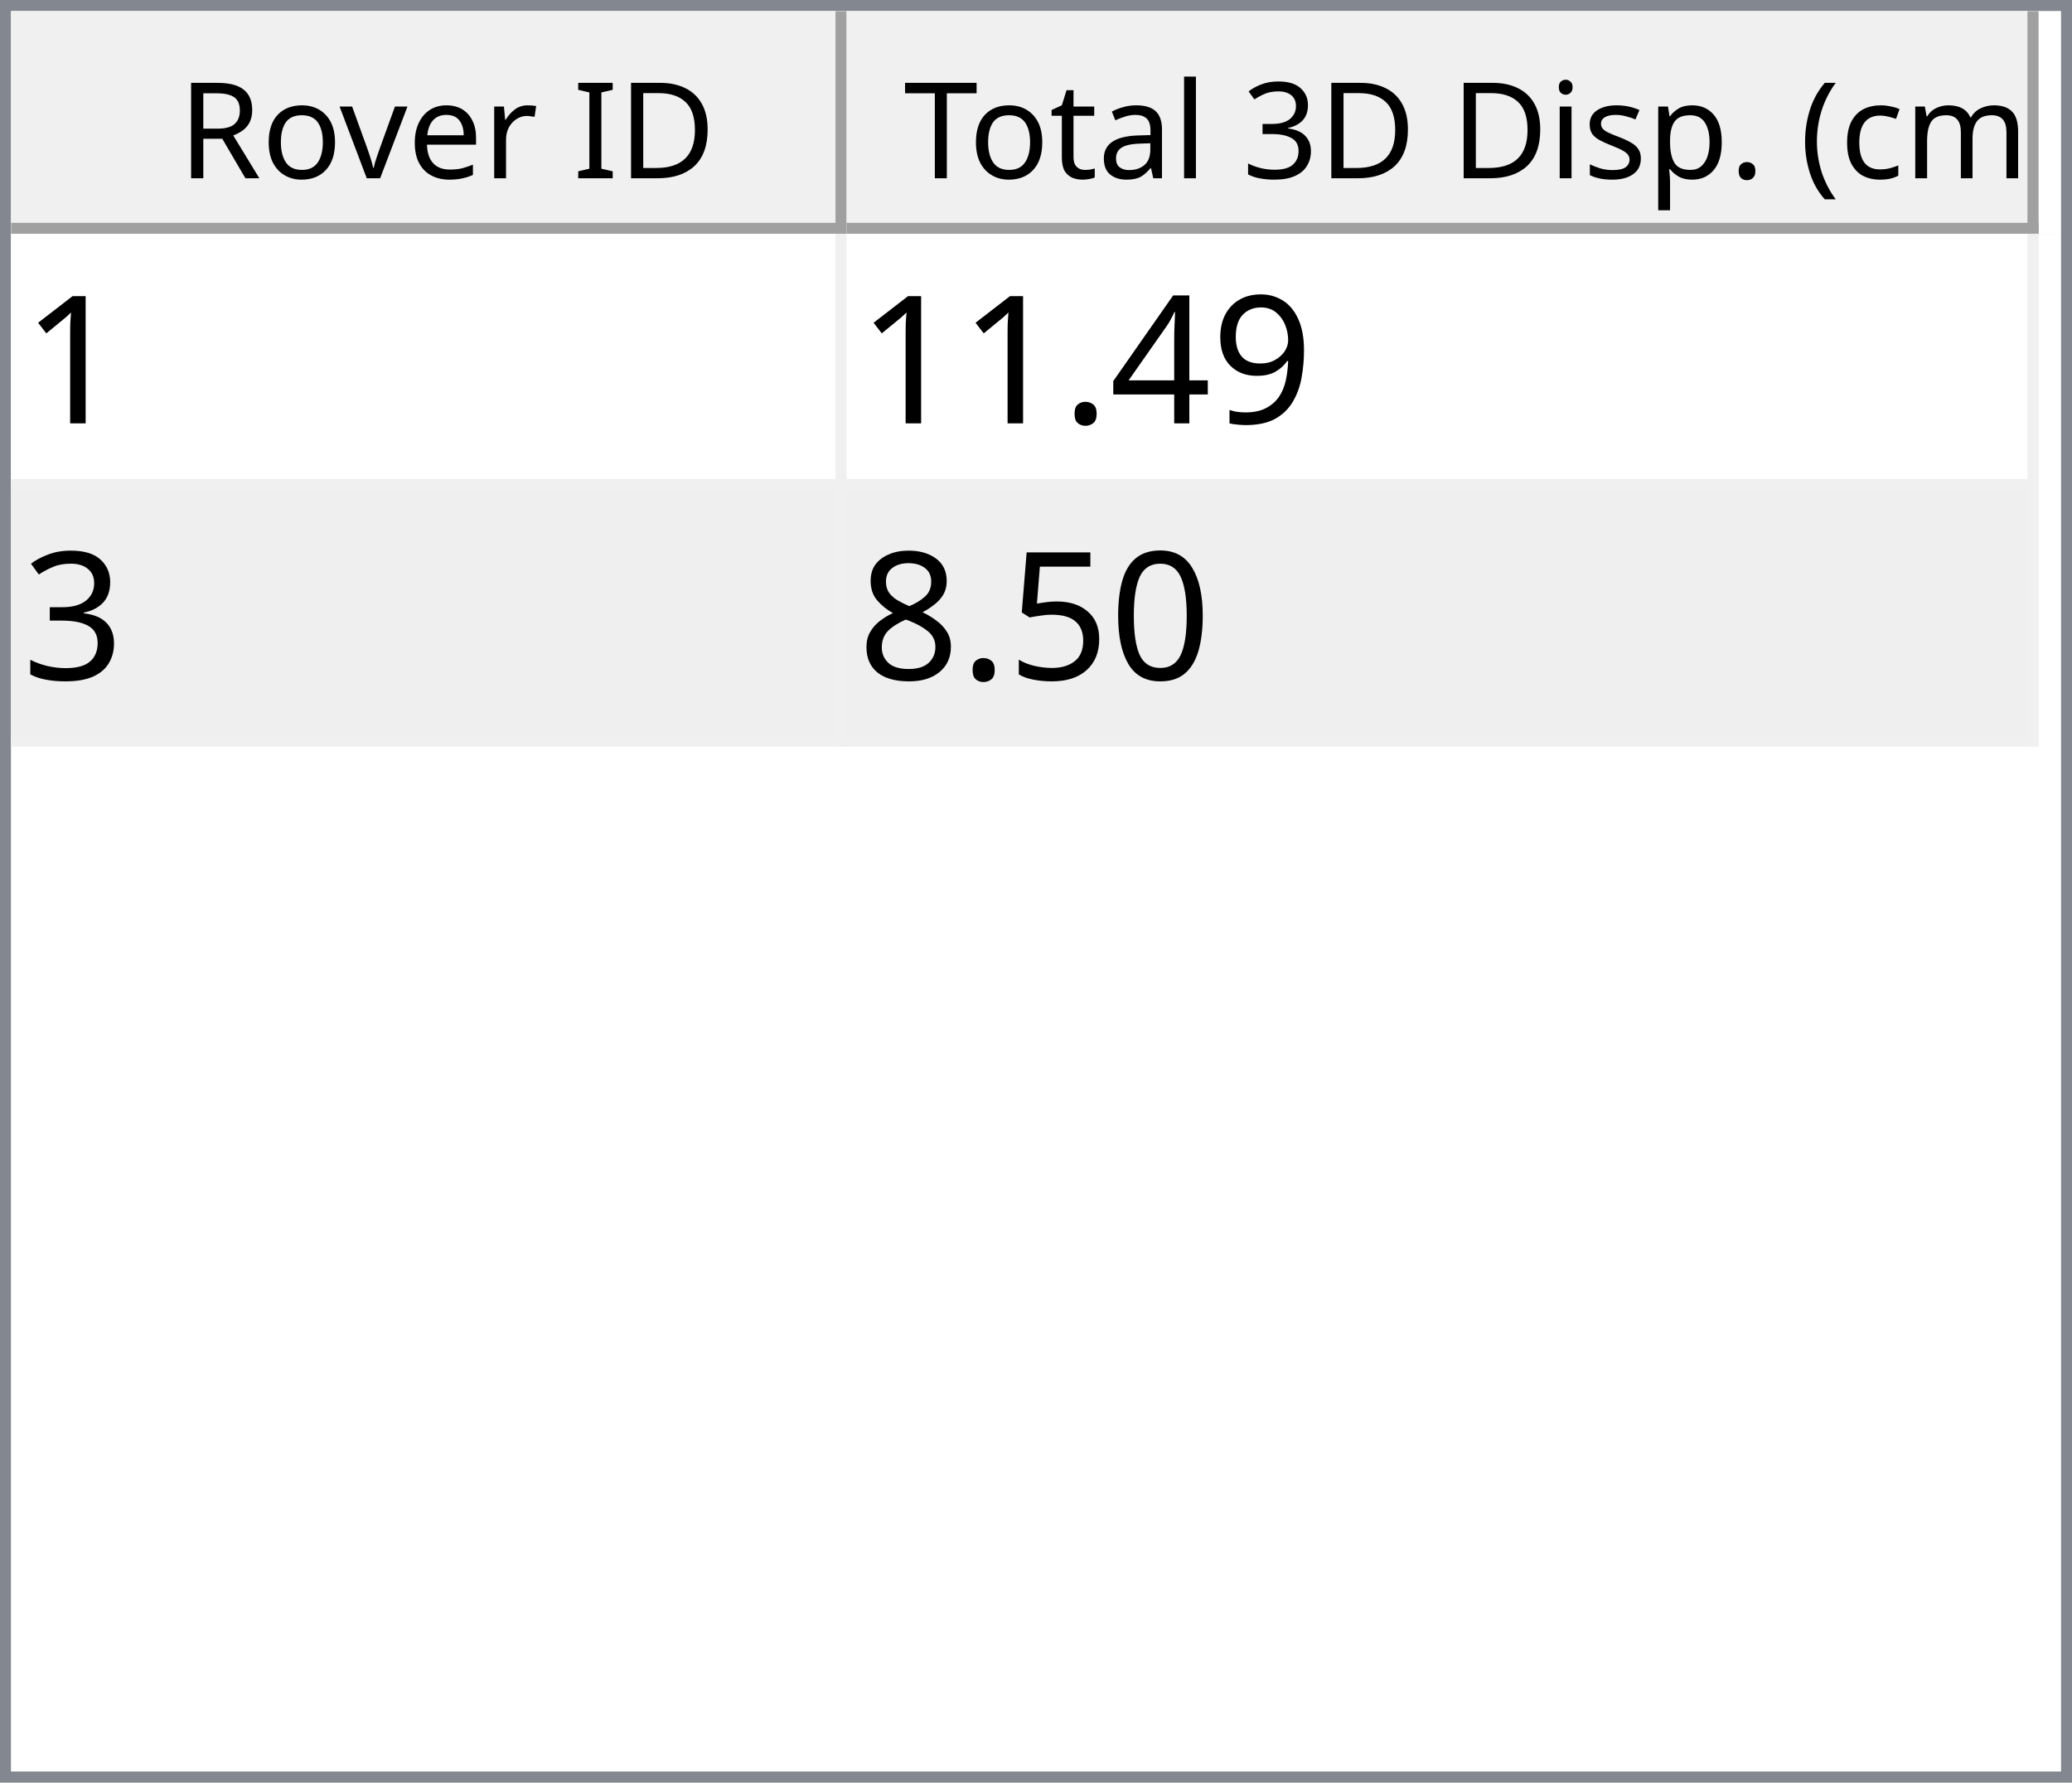
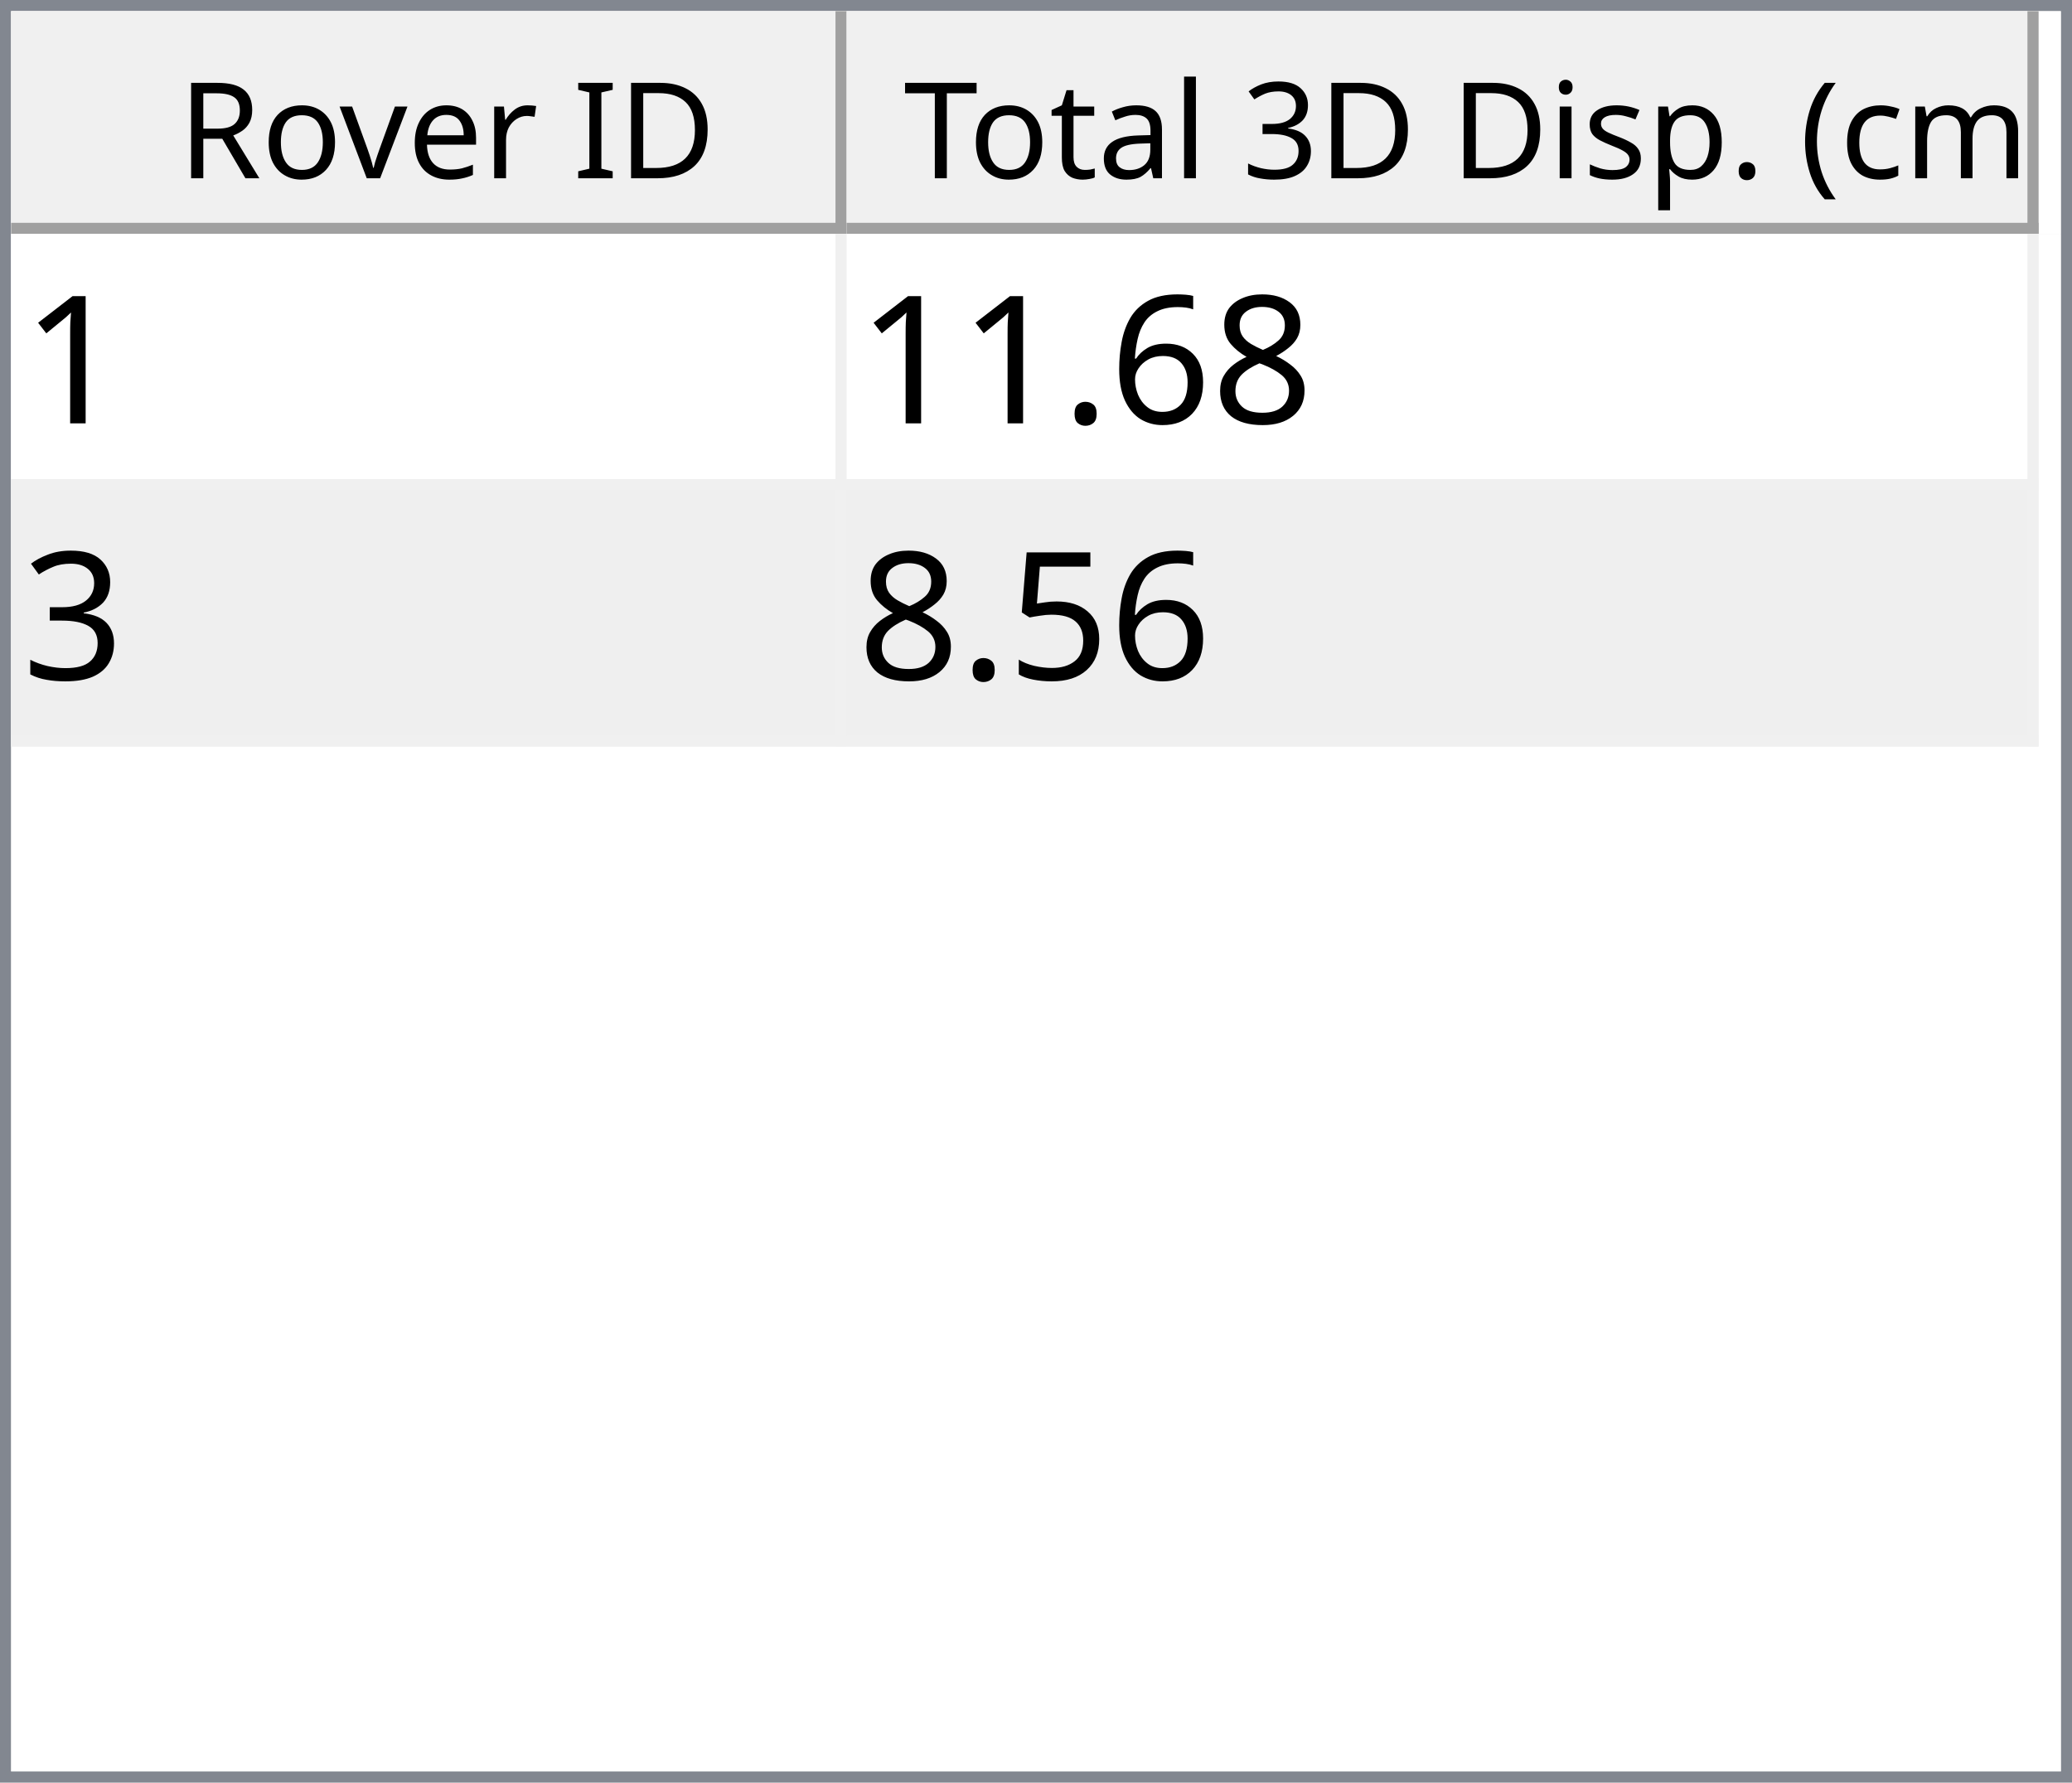
<svg xmlns="http://www.w3.org/2000/svg" style="fill-opacity:1; color-rendering:auto; color-interpolation:auto; text-rendering:auto; stroke:black; stroke-linecap:square; stroke-miterlimit:10; shape-rendering:auto; stroke-opacity:1; fill:black; stroke-dasharray:none; font-weight:normal; stroke-width:1; font-family:'Dialog'; font-style:normal; stroke-linejoin:miter; font-size:12px; stroke-dashoffset:0; image-rendering:auto;" width="186" height="160">
  <defs id="genericDefs" />
  <g>
    <defs id="defs1">
      <clipPath clipPathUnits="userSpaceOnUse" id="clipPath1">
        <path d="M0 0 L186 0 L186 160 L0 160 L0 0 Z" />
      </clipPath>
      <clipPath clipPathUnits="userSpaceOnUse" id="clipPath2">
        <path d="M0 0 L0 160 L186 160 L186 0 Z" />
      </clipPath>
      <clipPath clipPathUnits="userSpaceOnUse" id="clipPath3">
        <path d="M0 0 L0 20 L184 20 L184 0 Z" />
      </clipPath>
      <clipPath clipPathUnits="userSpaceOnUse" id="clipPath4">
        <path d="M0 0 L0 20 L75 20 L75 0 Z" />
      </clipPath>
      <clipPath clipPathUnits="userSpaceOnUse" id="clipPath5">
        <path d="M1 1 L1 19 L74 19 L74 1 Z" />
      </clipPath>
      <clipPath clipPathUnits="userSpaceOnUse" id="clipPath6">
        <path d="M0 0 L0 18 L73 18 L73 0 Z" />
      </clipPath>
      <clipPath clipPathUnits="userSpaceOnUse" id="clipPath7">
        <path d="M-0.5 -0.5 L-0.5 19.5 L74.5 19.5 L74.5 -0.5 Z" />
      </clipPath>
      <clipPath clipPathUnits="userSpaceOnUse" id="clipPath8">
        <path d="M0 0 L0 20 L107 20 L107 0 Z" />
      </clipPath>
      <clipPath clipPathUnits="userSpaceOnUse" id="clipPath9">
        <path d="M1 1 L1 19 L106 19 L106 1 Z" />
      </clipPath>
      <clipPath clipPathUnits="userSpaceOnUse" id="clipPath10">
        <path d="M0 0 L0 18 L105 18 L105 0 Z" />
      </clipPath>
      <clipPath clipPathUnits="userSpaceOnUse" id="clipPath11">
        <path d="M-0.5 -0.5 L-0.5 19.5 L106.5 19.5 L106.5 -0.5 Z" />
      </clipPath>
      <clipPath clipPathUnits="userSpaceOnUse" id="clipPath12">
        <path d="M0 0 L0 138 L184 138 L184 0 Z" />
      </clipPath>
      <clipPath clipPathUnits="userSpaceOnUse" id="clipPath13">
        <path d="M0 0 L0 46 L182 46 L182 0 Z" />
      </clipPath>
      <clipPath clipPathUnits="userSpaceOnUse" id="clipPath14">
        <path d="M-0.5 -0.5 L-0.5 45.5 L181.5 45.5 L181.5 -0.5 Z" />
      </clipPath>
      <clipPath clipPathUnits="userSpaceOnUse" id="clipPath15">
        <path d="M0 0 L0 22 L74 22 L74 0 Z" />
      </clipPath>
      <clipPath clipPathUnits="userSpaceOnUse" id="clipPath16">
        <path d="M0 0 L0 22 L106 22 L106 0 Z" />
      </clipPath>
      <font horiz-adv-x="64.551" id="font1">
        <font-face ascent="107.91" descent="25.098" units-per-em="100" style="font-style:normal; font-family:Segoe UI; font-weight:normal;" />
        <missing-glyph horiz-adv-x="64.551" d="M8.109 0 L8.109 68.266 L56.453 68.266 L56.453 0 L8.109 0 ZM15.328 7.234 L49.219 7.234 L49.219 61.031 L15.328 61.031 L15.328 7.234 Z" />
        <glyph unicode="D" horiz-adv-x="70.117" d="M9.188 0 L9.188 70.016 L28.516 70.016 Q65.531 70.016 65.531 35.891 Q65.531 19.672 55.25 9.836 Q44.969 0 27.734 0 L9.188 0 ZM17.391 62.594 L17.391 7.422 L27.828 7.422 Q41.609 7.422 49.273 14.797 Q56.938 22.172 56.938 35.688 Q56.938 62.594 28.328 62.594 L17.391 62.594 Z" />
        <glyph unicode="I" horiz-adv-x="26.611" d="M17.391 0 L9.188 0 L9.188 70.016 L17.391 70.016 L17.391 0 Z" />
        <glyph unicode=" " horiz-adv-x="27.393" d="" />
        <glyph unicode="r" horiz-adv-x="34.766" d="M34.188 41.891 Q32.078 43.5 28.125 43.5 Q23 43.5 19.555 38.672 Q16.109 33.844 16.109 25.484 L16.109 0 L8.109 0 L8.109 50 L16.109 50 L16.109 39.703 L16.312 39.703 Q18.016 44.969 21.531 47.922 Q25.047 50.875 29.391 50.875 Q32.516 50.875 34.188 50.203 L34.188 41.891 Z" />
        <glyph unicode="e" horiz-adv-x="52.295" d="M48.297 23 L12.984 23 Q13.188 14.656 17.484 10.109 Q21.781 5.562 29.297 5.562 Q37.75 5.562 44.828 11.141 L44.828 3.609 Q38.234 -1.172 27.391 -1.172 Q16.797 -1.172 10.742 5.641 Q4.688 12.453 4.688 24.812 Q4.688 36.469 11.305 43.82 Q17.922 51.172 27.734 51.172 Q37.547 51.172 42.922 44.828 Q48.297 38.484 48.297 27.203 L48.297 23 ZM40.094 29.781 Q40.047 36.719 36.75 40.578 Q33.453 44.438 27.594 44.438 Q21.922 44.438 17.969 40.383 Q14.016 36.328 13.094 29.781 L40.094 29.781 Z" />
        <glyph unicode="v" horiz-adv-x="47.9" d="M47.406 50 L27.484 0 L19.625 0 L0.688 50 L9.469 50 L22.172 13.672 Q23.578 9.672 23.922 6.688 L24.125 6.688 Q24.609 10.453 25.688 13.484 L38.969 50 L47.406 50 Z" />
        <glyph unicode="o" horiz-adv-x="58.594" d="M29 -1.172 Q17.922 -1.172 11.305 5.836 Q4.688 12.844 4.688 24.422 Q4.688 37.016 11.57 44.094 Q18.453 51.172 30.172 51.172 Q41.359 51.172 47.633 44.289 Q53.906 37.406 53.906 25.203 Q53.906 13.234 47.141 6.031 Q40.375 -1.172 29 -1.172 ZM29.594 44.438 Q21.875 44.438 17.383 39.188 Q12.891 33.938 12.891 24.703 Q12.891 15.828 17.43 10.695 Q21.969 5.562 29.594 5.562 Q37.359 5.562 41.531 10.594 Q45.703 15.625 45.703 24.906 Q45.703 34.281 41.531 39.359 Q37.359 44.438 29.594 44.438 Z" />
        <glyph unicode="R" horiz-adv-x="59.814" d="M59.375 0 L49.609 0 L37.891 19.625 Q36.281 22.359 34.766 24.289 Q33.25 26.219 31.664 27.438 Q30.078 28.656 28.25 29.219 Q26.422 29.781 24.125 29.781 L17.391 29.781 L17.391 0 L9.188 0 L9.188 70.016 L30.078 70.016 Q34.672 70.016 38.555 68.867 Q42.438 67.719 45.289 65.375 Q48.141 63.031 49.758 59.547 Q51.375 56.062 51.375 51.375 Q51.375 47.703 50.273 44.656 Q49.172 41.609 47.148 39.211 Q45.125 36.812 42.266 35.133 Q39.406 33.453 35.844 32.516 L35.844 32.328 Q37.594 31.547 38.891 30.547 Q40.188 29.547 41.359 28.18 Q42.531 26.812 43.68 25.078 Q44.828 23.344 46.234 21.047 L59.375 0 ZM17.391 62.594 L17.391 37.203 L28.516 37.203 Q31.594 37.203 34.203 38.133 Q36.812 39.062 38.719 40.797 Q40.625 42.531 41.703 45.047 Q42.781 47.562 42.781 50.688 Q42.781 56.297 39.141 59.445 Q35.5 62.594 28.609 62.594 L17.391 62.594 Z" />
        <glyph unicode=")" horiz-adv-x="30.176" d="M8.297 -15.922 L1.172 -15.922 Q16.406 2.344 16.406 26.812 Q16.406 51.469 1.078 70.016 L8.297 70.016 Q23.531 52.156 23.531 26.703 Q23.531 1.375 8.297 -15.922 Z" />
        <glyph unicode="m" horiz-adv-x="86.133" d="M79.109 0 L71.094 0 L71.094 28.719 Q71.094 37.016 68.531 40.727 Q65.969 44.438 59.906 44.438 Q54.781 44.438 51.195 39.75 Q47.609 35.062 47.609 28.516 L47.609 0 L39.594 0 L39.594 29.688 Q39.594 44.438 28.219 44.438 Q22.953 44.438 19.531 40.016 Q16.109 35.594 16.109 28.516 L16.109 0 L8.109 0 L8.109 50 L16.109 50 L16.109 42.094 L16.312 42.094 Q21.625 51.172 31.844 51.172 Q36.969 51.172 40.773 48.312 Q44.578 45.453 46 40.828 Q51.562 51.172 62.594 51.172 Q79.109 51.172 79.109 30.812 L79.109 0 Z" />
        <glyph unicode="c" horiz-adv-x="46.191" d="M42.188 2.297 Q36.422 -1.172 28.516 -1.172 Q17.828 -1.172 11.258 5.789 Q4.688 12.75 4.688 23.828 Q4.688 36.188 11.766 43.68 Q18.844 51.172 30.672 51.172 Q37.25 51.172 42.281 48.734 L42.281 40.531 Q36.719 44.438 30.375 44.438 Q22.703 44.438 17.797 38.945 Q12.891 33.453 12.891 24.516 Q12.891 15.719 17.508 10.641 Q22.125 5.562 29.891 5.562 Q36.422 5.562 42.188 9.906 L42.188 2.297 Z" />
        <glyph unicode="(" horiz-adv-x="30.176" d="M29.109 -15.922 L21.969 -15.922 Q6.844 1.375 6.844 26.703 Q6.844 52.156 21.969 70.016 L29.203 70.016 Q13.875 51.469 13.875 26.812 Q13.875 2.344 29.109 -15.922 Z" />
        <glyph unicode="." horiz-adv-x="21.68" d="M10.891 -1.078 Q8.641 -1.078 7.055 0.539 Q5.469 2.156 5.469 4.391 Q5.469 6.641 7.055 8.273 Q8.641 9.906 10.891 9.906 Q13.188 9.906 14.797 8.273 Q16.406 6.641 16.406 4.391 Q16.406 2.156 14.797 0.539 Q13.188 -1.078 10.891 -1.078 Z" />
        <glyph unicode="p" horiz-adv-x="58.789" d="M16.312 7.234 L16.109 7.234 L16.109 -23 L8.109 -23 L8.109 50 L16.109 50 L16.109 41.219 L16.312 41.219 Q22.219 51.172 33.594 51.172 Q43.266 51.172 48.688 44.461 Q54.109 37.75 54.109 26.469 Q54.109 13.922 48 6.375 Q41.891 -1.172 31.297 -1.172 Q21.578 -1.172 16.312 7.234 ZM16.109 27.391 L16.109 20.406 Q16.109 14.203 20.141 9.883 Q24.172 5.562 30.375 5.562 Q37.641 5.562 41.773 11.133 Q45.906 16.703 45.906 26.609 Q45.906 34.969 42.047 39.703 Q38.188 44.438 31.594 44.438 Q24.609 44.438 20.359 39.578 Q16.109 34.719 16.109 27.391 Z" />
        <glyph unicode="s" horiz-adv-x="42.432" d="M5.078 1.812 L5.078 10.406 Q11.625 5.562 19.484 5.562 Q30.031 5.562 30.031 12.594 Q30.031 14.594 29.125 15.992 Q28.219 17.391 26.68 18.461 Q25.141 19.531 23.07 20.383 Q21 21.234 18.609 22.172 Q15.281 23.484 12.766 24.828 Q10.25 26.172 8.57 27.859 Q6.891 29.547 6.031 31.695 Q5.172 33.844 5.172 36.719 Q5.172 40.234 6.789 42.945 Q8.406 45.656 11.086 47.484 Q13.766 49.312 17.211 50.242 Q20.656 51.172 24.312 51.172 Q30.812 51.172 35.938 48.922 L35.938 40.828 Q30.422 44.438 23.25 44.438 Q21 44.438 19.195 43.922 Q17.391 43.406 16.094 42.477 Q14.797 41.547 14.086 40.258 Q13.375 38.969 13.375 37.406 Q13.375 35.453 14.086 34.133 Q14.797 32.812 16.164 31.789 Q17.531 30.766 19.484 29.938 Q21.438 29.109 23.922 28.125 Q27.25 26.859 29.883 25.516 Q32.516 24.172 34.375 22.484 Q36.234 20.797 37.234 18.602 Q38.234 16.406 38.234 13.375 Q38.234 9.672 36.602 6.938 Q34.969 4.203 32.234 2.398 Q29.5 0.594 25.93 -0.289 Q22.359 -1.172 18.453 -1.172 Q10.75 -1.172 5.078 1.812 Z" />
        <glyph unicode="i" horiz-adv-x="24.219" d="M12.203 62.703 Q10.062 62.703 8.547 64.164 Q7.031 65.625 7.031 67.875 Q7.031 70.125 8.547 71.609 Q10.062 73.094 12.203 73.094 Q14.406 73.094 15.945 71.609 Q17.484 70.125 17.484 67.875 Q17.484 65.719 15.945 64.211 Q14.406 62.703 12.203 62.703 ZM16.109 0 L8.109 0 L8.109 50 L16.109 50 L16.109 0 Z" />
        <glyph unicode="3" horiz-adv-x="53.906" d="M46.531 19.828 Q46.531 15.094 44.75 11.211 Q42.969 7.328 39.719 4.57 Q36.469 1.812 31.93 0.297 Q27.391 -1.219 21.922 -1.219 Q11.922 -1.219 6 2.594 L6 11.188 Q13.094 5.609 22.219 5.609 Q25.875 5.609 28.828 6.539 Q31.781 7.469 33.906 9.227 Q36.031 10.984 37.18 13.477 Q38.328 15.969 38.328 19.094 Q38.328 32.812 18.797 32.812 L12.984 32.812 L12.984 39.594 L18.5 39.594 Q35.797 39.594 35.797 52.484 Q35.797 64.406 22.609 64.406 Q15.188 64.406 8.688 59.422 L8.688 67.188 Q15.375 71.188 24.609 71.188 Q29 71.188 32.57 69.969 Q36.141 68.75 38.68 66.555 Q41.219 64.359 42.609 61.281 Q44 58.203 44 54.5 Q44 40.672 30.031 36.719 L30.031 36.531 Q33.594 36.141 36.625 34.797 Q39.656 33.453 41.852 31.305 Q44.047 29.156 45.289 26.25 Q46.531 23.344 46.531 19.828 Z" />
        <glyph unicode="l" horiz-adv-x="24.219" d="M16.109 0 L8.109 0 L8.109 74.031 L16.109 74.031 L16.109 0 Z" />
        <glyph unicode="a" horiz-adv-x="50.879" d="M43.891 0 L35.891 0 L35.891 7.812 L35.688 7.812 Q30.469 -1.172 20.312 -1.172 Q12.844 -1.172 8.617 2.781 Q4.391 6.734 4.391 13.281 Q4.391 27.297 20.906 29.594 L35.891 31.688 Q35.891 44.438 25.594 44.438 Q16.547 44.438 9.281 38.281 L9.281 46.484 Q16.656 51.172 26.266 51.172 Q43.891 51.172 43.891 32.516 L43.891 0 ZM35.891 25.297 L23.828 23.641 Q18.266 22.859 15.43 20.875 Q12.594 18.891 12.594 13.875 Q12.594 10.203 15.211 7.883 Q17.828 5.562 22.172 5.562 Q28.125 5.562 32.008 9.742 Q35.891 13.922 35.891 20.312 L35.891 25.297 Z" />
        <glyph unicode="t" horiz-adv-x="33.887" d="M31.297 0.484 Q28.469 -1.078 23.828 -1.078 Q10.688 -1.078 10.688 13.578 L10.688 43.172 L2.094 43.172 L2.094 50 L10.688 50 L10.688 62.203 L18.703 64.797 L18.703 50 L31.297 50 L31.297 43.172 L18.703 43.172 L18.703 14.984 Q18.703 9.969 20.414 7.82 Q22.125 5.672 26.078 5.672 Q29.109 5.672 31.297 7.328 L31.297 0.484 Z" />
        <glyph unicode="T" horiz-adv-x="52.393" d="M50.594 62.594 L30.375 62.594 L30.375 0 L22.172 0 L22.172 62.594 L2 62.594 L2 70.016 L50.594 70.016 L50.594 62.594 Z" />
      </font>
      <font horiz-adv-x="75.0" id="font2">
        <font-face ascent="100.537" descent="21.973" units-per-em="100" style="font-style:normal; font-family:sans-serif; font-weight:normal;" />
        <missing-glyph horiz-adv-x="75.0" d="M12.5 0 L12.5 62.5 L62.5 62.5 L62.5 0 L12.5 0 ZM14.062 1.562 L60.938 1.562 L60.938 60.938 L14.062 60.938 L14.062 1.562 Z" />
        <glyph unicode="1" horiz-adv-x="55.615" d="M37.25 0 L28.469 0 L28.469 56 Q25.297 52.984 20.141 49.953 Q14.984 46.922 10.891 45.406 L10.891 53.906 Q18.266 57.375 23.781 62.305 Q29.297 67.234 31.594 71.875 L37.25 71.875 L37.25 0 Z" />
-         <glyph unicode="9" horiz-adv-x="55.615" d="M5.469 16.547 L13.922 17.328 Q14.984 11.375 18.016 8.688 Q21.047 6 25.781 6 Q29.828 6 32.883 7.859 Q35.938 9.719 37.891 12.82 Q39.844 15.922 41.164 21.195 Q42.484 26.469 42.484 31.938 Q42.484 32.516 42.438 33.688 Q39.797 29.5 35.234 26.883 Q30.672 24.266 25.344 24.266 Q16.453 24.266 10.305 30.711 Q4.156 37.156 4.156 47.703 Q4.156 58.594 10.578 65.234 Q17 71.875 26.656 71.875 Q33.641 71.875 39.43 68.117 Q45.219 64.359 48.219 57.398 Q51.219 50.438 51.219 37.25 Q51.219 23.531 48.242 15.406 Q45.266 7.281 39.383 3.031 Q33.5 -1.219 25.594 -1.219 Q17.188 -1.219 11.867 3.445 Q6.547 8.109 5.469 16.547 ZM41.453 48.141 Q41.453 55.719 37.43 60.156 Q33.406 64.594 27.734 64.594 Q21.875 64.594 17.531 59.812 Q13.188 55.031 13.188 47.406 Q13.188 40.578 17.312 36.305 Q21.438 32.031 27.484 32.031 Q33.594 32.031 37.523 36.305 Q41.453 40.578 41.453 48.141 Z" />
-         <glyph unicode="4" horiz-adv-x="55.615" d="M32.328 0 L32.328 17.141 L1.266 17.141 L1.266 25.203 L33.938 71.578 L41.109 71.578 L41.109 25.203 L50.781 25.203 L50.781 17.141 L41.109 17.141 L41.109 0 L32.328 0 ZM32.328 25.203 L32.328 57.469 L9.906 25.203 L32.328 25.203 Z" />
+         <glyph unicode="8" horiz-adv-x="55.615" d="M17.672 38.812 Q12.203 40.828 9.57 44.539 Q6.938 48.25 6.938 53.422 Q6.938 61.234 12.555 66.555 Q18.172 71.875 27.484 71.875 Q36.859 71.875 42.578 66.43 Q48.297 60.984 48.297 53.172 Q48.297 48.188 45.68 44.508 Q43.062 40.828 37.75 38.812 Q44.344 36.672 47.781 31.883 Q51.219 27.094 51.219 20.453 Q51.219 11.281 44.727 5.031 Q38.234 -1.219 27.641 -1.219 Q17.047 -1.219 10.547 5.055 Q4.047 11.328 4.047 20.703 Q4.047 27.688 7.594 32.398 Q11.141 37.109 17.672 38.812 ZM15.922 53.719 Q15.922 48.641 19.195 45.414 Q22.469 42.188 27.688 42.188 Q32.766 42.188 36.016 45.383 Q39.266 48.578 39.266 53.219 Q39.266 58.062 35.914 61.359 Q32.562 64.656 27.594 64.656 Q22.562 64.656 19.242 61.43 Q15.922 58.203 15.922 53.719 ZM13.094 20.656 Q13.094 16.891 14.875 13.375 Q16.656 9.859 20.172 7.93 Q23.688 6 27.734 6 Q34.031 6 38.133 10.055 Q42.234 14.109 42.234 20.359 Q42.234 26.703 38.016 30.859 Q33.797 35.016 27.438 35.016 Q21.234 35.016 17.164 30.914 Q13.094 26.812 13.094 20.656 Z" />
+         <glyph unicode="6" horiz-adv-x="55.615" d="M49.75 54.047 L41.016 53.375 Q39.844 58.547 37.703 60.891 Q34.125 64.656 28.906 64.656 Q24.703 64.656 21.531 62.312 Q17.391 59.281 14.992 53.469 Q12.594 47.656 12.5 36.922 Q15.672 41.75 20.266 44.094 Q24.859 46.438 29.891 46.438 Q38.672 46.438 44.852 39.969 Q51.031 33.5 51.031 23.25 Q51.031 16.5 48.125 10.719 Q45.219 4.938 40.141 1.859 Q35.062 -1.219 28.609 -1.219 Q17.625 -1.219 10.695 6.859 Q3.766 14.938 3.766 33.5 Q3.766 54.25 11.422 63.672 Q18.109 71.875 29.438 71.875 Q37.891 71.875 43.289 67.141 Q48.688 62.406 49.75 54.047 ZM13.875 23.188 Q13.875 18.656 15.797 14.508 Q17.719 10.359 21.188 8.18 Q24.656 6 28.469 6 Q34.031 6 38.039 10.492 Q42.047 14.984 42.047 22.703 Q42.047 30.125 38.086 34.398 Q34.125 38.672 28.125 38.672 Q22.172 38.672 18.023 34.398 Q13.875 30.125 13.875 23.188 Z" />
        <glyph unicode="." horiz-adv-x="27.783" d="M9.078 0 L9.078 10.016 L19.094 10.016 L19.094 0 L9.078 0 Z" />
        <glyph unicode="3" horiz-adv-x="55.615" d="M4.203 18.891 L12.984 20.062 Q14.5 12.594 18.141 9.297 Q21.781 6 27 6 Q33.203 6 37.477 10.297 Q41.75 14.594 41.75 20.953 Q41.75 27 37.797 30.93 Q33.844 34.859 27.734 34.859 Q25.25 34.859 21.531 33.891 L22.516 41.609 Q23.391 41.5 23.922 41.5 Q29.547 41.5 34.039 44.43 Q38.531 47.359 38.531 53.469 Q38.531 58.297 35.258 61.477 Q31.984 64.656 26.812 64.656 Q21.688 64.656 18.266 61.43 Q14.844 58.203 13.875 51.766 L5.078 53.328 Q6.688 62.156 12.398 67.016 Q18.109 71.875 26.609 71.875 Q32.469 71.875 37.398 69.359 Q42.328 66.844 44.945 62.5 Q47.562 58.156 47.562 53.266 Q47.562 48.641 45.07 44.828 Q42.578 41.016 37.703 38.766 Q44.047 37.312 47.562 32.695 Q51.078 28.078 51.078 21.141 Q51.078 11.766 44.242 5.25 Q37.406 -1.266 26.953 -1.266 Q17.531 -1.266 11.305 4.352 Q5.078 9.969 4.203 18.891 Z" />
-         <glyph unicode="0" horiz-adv-x="55.615" d="M4.156 35.297 Q4.156 48 6.766 55.742 Q9.375 63.484 14.523 67.68 Q19.672 71.875 27.484 71.875 Q33.25 71.875 37.594 69.555 Q41.938 67.234 44.773 62.867 Q47.609 58.5 49.219 52.227 Q50.828 45.953 50.828 35.297 Q50.828 22.703 48.242 14.969 Q45.656 7.234 40.508 3.008 Q35.359 -1.219 27.484 -1.219 Q17.141 -1.219 11.234 6.203 Q4.156 15.141 4.156 35.297 ZM13.188 35.297 Q13.188 17.672 17.312 11.836 Q21.438 6 27.484 6 Q33.547 6 37.672 11.859 Q41.797 17.719 41.797 35.297 Q41.797 52.984 37.672 58.789 Q33.547 64.594 27.391 64.594 Q21.344 64.594 17.719 59.469 Q13.188 52.938 13.188 35.297 Z" />
        <glyph unicode="5" horiz-adv-x="55.615" d="M4.156 18.75 L13.375 19.531 Q14.406 12.797 18.141 9.398 Q21.875 6 27.156 6 Q33.5 6 37.891 10.789 Q42.281 15.578 42.281 23.484 Q42.281 31 38.062 35.352 Q33.844 39.703 27 39.703 Q22.75 39.703 19.336 37.773 Q15.922 35.844 13.969 32.766 L5.719 33.844 L12.641 70.609 L48.25 70.609 L48.25 62.203 L19.672 62.203 L15.828 42.969 Q22.266 47.469 29.344 47.469 Q38.719 47.469 45.164 40.969 Q51.609 34.469 51.609 24.266 Q51.609 14.547 45.953 7.469 Q39.062 -1.219 27.156 -1.219 Q17.391 -1.219 11.211 4.25 Q5.031 9.719 4.156 18.75 Z" />
-         <glyph unicode="8" horiz-adv-x="55.615" d="M17.672 38.812 Q12.203 40.828 9.57 44.539 Q6.938 48.25 6.938 53.422 Q6.938 61.234 12.555 66.555 Q18.172 71.875 27.484 71.875 Q36.859 71.875 42.578 66.43 Q48.297 60.984 48.297 53.172 Q48.297 48.188 45.68 44.508 Q43.062 40.828 37.75 38.812 Q44.344 36.672 47.781 31.883 Q51.219 27.094 51.219 20.453 Q51.219 11.281 44.727 5.031 Q38.234 -1.219 27.641 -1.219 Q17.047 -1.219 10.547 5.055 Q4.047 11.328 4.047 20.703 Q4.047 27.688 7.594 32.398 Q11.141 37.109 17.672 38.812 ZM15.922 53.719 Q15.922 48.641 19.195 45.414 Q22.469 42.188 27.688 42.188 Q32.766 42.188 36.016 45.383 Q39.266 48.578 39.266 53.219 Q39.266 58.062 35.914 61.359 Q32.562 64.656 27.594 64.656 Q22.562 64.656 19.242 61.43 Q15.922 58.203 15.922 53.719 ZM13.094 20.656 Q13.094 16.891 14.875 13.375 Q16.656 9.859 20.172 7.93 Q23.688 6 27.734 6 Q34.031 6 38.133 10.055 Q42.234 14.109 42.234 20.359 Q42.234 26.703 38.016 30.859 Q33.797 35.016 27.438 35.016 Q21.234 35.016 17.164 30.914 Q13.094 26.812 13.094 20.656 Z" />
      </font>
    </defs>
    <g style="fill:white; stroke:white;">
      <rect x="0" y="0" width="186" style="clip-path:url(#clipPath1); stroke:none;" height="160" />
    </g>
    <g style="fill:white; text-rendering:optimizeSpeed; color-rendering:optimizeSpeed; image-rendering:optimizeSpeed; shape-rendering:crispEdges; stroke:white; color-interpolation:sRGB;">
      <rect x="0" width="186" height="160" y="0" style="stroke:none;" />
      <path style="stroke:none;" d="M0 160 L186 160 L186 0 L0 0 Z" />
    </g>
    <g style="fill:rgb(240,240,240); font-family:'Segoe UI'; stroke:rgb(240,240,240);">
      <rect x="0" y="0" width="186" style="clip-path:url(#clipPath2); stroke:none;" height="160" />
    </g>
    <g style="fill:rgb(130,135,144); font-family:'Segoe UI'; stroke:rgb(130,135,144);">
      <path d="M0 0 L186 0 L186 160 L0 160 L0 0 ZM1 1 L185 1 L185 159 L1 159 L1 1 Z" style="fill-rule:evenodd; clip-path:url(#clipPath2); stroke:none;" />
    </g>
    <g style="fill:white; font-family:'Segoe UI'; stroke:white;" transform="translate(1,1)">
      <rect x="0" y="0" width="184" style="clip-path:url(#clipPath3); stroke:none;" height="20" />
    </g>
    <g style="fill:rgb(240,240,240); font-family:'Segoe UI'; stroke:rgb(240,240,240);" transform="translate(1,1)">
      <rect x="0" y="0" width="75" style="clip-path:url(#clipPath4); stroke:none;" height="20" />
    </g>
    <g style="font-family:'Segoe UI';" transform="translate(2,2)">
      <text x="14" xml:space="preserve" y="14" style="clip-path:url(#clipPath6); stroke:none;">Rover ID</text>
    </g>
    <g style="fill:rgb(160,160,160); font-family:'Segoe UI'; stroke:rgb(160,160,160); stroke-linejoin:bevel;" transform="translate(1.5,1.5)">
      <line x1="74" x2="74" y1="0" style="fill:none; clip-path:url(#clipPath7);" y2="19" />
    </g>
    <g style="fill:rgb(160,160,160); font-family:'Segoe UI'; stroke:rgb(160,160,160); stroke-linejoin:bevel;" transform="matrix(1,0,0,1,1,1) translate(0.5,0.5)">
      <line x1="0" x2="74" y1="19" style="fill:none; clip-path:url(#clipPath7);" y2="19" />
    </g>
    <g style="fill:rgb(240,240,240); font-family:'Segoe UI'; stroke:rgb(240,240,240);" transform="translate(76,1)">
      <rect x="0" y="0" width="107" style="clip-path:url(#clipPath8); stroke:none;" height="20" />
    </g>
    <g style="font-family:'Segoe UI';" transform="translate(77,2)">
      <text x="1" xml:space="preserve" y="14" style="clip-path:url(#clipPath10); stroke:none;"> Total 3D Disp. (cm)</text>
    </g>
    <g style="fill:rgb(160,160,160); font-family:'Segoe UI'; stroke:rgb(160,160,160); stroke-linejoin:bevel;" transform="translate(76.5,1.5)">
      <line x1="106" x2="106" y1="0" style="fill:none; clip-path:url(#clipPath11);" y2="19" />
    </g>
    <g style="fill:rgb(160,160,160); font-family:'Segoe UI'; stroke:rgb(160,160,160); stroke-linejoin:bevel;" transform="matrix(1,0,0,1,76,1) translate(0.5,0.5)">
      <line x1="0" x2="106" y1="19" style="fill:none; clip-path:url(#clipPath11);" y2="19" />
    </g>
    <g style="fill:white; font-family:'Segoe UI'; stroke:white;" transform="translate(1,21)">
      <rect x="0" y="0" width="184" style="clip-path:url(#clipPath12); stroke:none;" height="138" />
    </g>
    <g style="fill:rgb(240,240,240); font-size:16px; font-family:sans-serif; stroke:rgb(240,240,240);" transform="translate(1,21)">
      <rect x="0" y="0" width="182" style="clip-path:url(#clipPath13); stroke:none;" height="46" />
      <line transform="translate(0.5,0.5)" x1="0" x2="181" y1="22" style="clip-path:url(#clipPath14); fill:none; stroke-linejoin:bevel;" y2="22" />
    </g>
    <g transform="matrix(1,0,0,1,1,21) translate(0.5,0.5)" style="fill:rgb(240,240,240); font-size:16px; font-family:sans-serif; stroke:rgb(240,240,240); stroke-linejoin:bevel;">
      <line x1="0" x2="181" y1="45" style="fill:none; clip-path:url(#clipPath14);" y2="45" />
    </g>
    <g transform="matrix(1,0,0,1,1,21) translate(0.5,0.5)" style="fill:rgb(240,240,240); font-size:16px; font-family:sans-serif; stroke:rgb(240,240,240); stroke-linejoin:bevel;">
      <line x1="74" x2="74" y1="0" style="fill:none; clip-path:url(#clipPath14);" y2="45" />
    </g>
    <g transform="matrix(1,0,0,1,1,21) translate(0.5,0.5)" style="fill:rgb(240,240,240); font-size:16px; font-family:sans-serif; stroke:rgb(240,240,240); stroke-linejoin:bevel;">
      <line x1="181" x2="181" y1="0" style="fill:none; clip-path:url(#clipPath14);" y2="45" />
    </g>
    <g style="fill:white; font-size:16px; font-family:sans-serif; stroke:white;" transform="matrix(1,0,0,1,1,21)">
      <rect x="0" y="0" width="74" style="clip-path:url(#clipPath15); stroke:none;" height="22" />
      <text x="1" y="17" style="fill:black; clip-path:url(#clipPath15); stroke:none;" xml:space="preserve">1</text>
    </g>
    <g style="fill:white; font-size:16px; font-family:sans-serif; stroke:white;" transform="matrix(1,0,0,1,1,21) translate(75,0)">
      <rect x="0" y="0" width="106" style="clip-path:url(#clipPath16); stroke:none;" height="22" />
-       <text x="1" y="17" style="fill:black; clip-path:url(#clipPath16); stroke:none;" xml:space="preserve">11.49</text>
+       <text x="1" y="17" style="fill:black; clip-path:url(#clipPath16); stroke:none;" xml:space="preserve">11.68</text>
    </g>
    <g style="fill:rgb(239,239,239); font-size:16px; font-family:sans-serif; stroke:rgb(239,239,239);" transform="matrix(1,0,0,1,1,21) translate(0,23)">
      <rect x="0" y="0" width="74" style="clip-path:url(#clipPath15); stroke:none;" height="22" />
      <text x="1" y="17" style="fill:black; clip-path:url(#clipPath15); stroke:none;" xml:space="preserve">3</text>
    </g>
    <g style="fill:rgb(239,239,239); font-size:16px; font-family:sans-serif; stroke:rgb(239,239,239);" transform="matrix(1,0,0,1,1,21) translate(75,23)">
      <rect x="0" y="0" width="106" style="clip-path:url(#clipPath16); stroke:none;" height="22" />
-       <text x="1" y="17" style="fill:black; clip-path:url(#clipPath16); stroke:none;" xml:space="preserve">8.50</text>
+       <text x="1" y="17" style="fill:black; clip-path:url(#clipPath16); stroke:none;" xml:space="preserve">8.56</text>
    </g>
  </g>
</svg>
